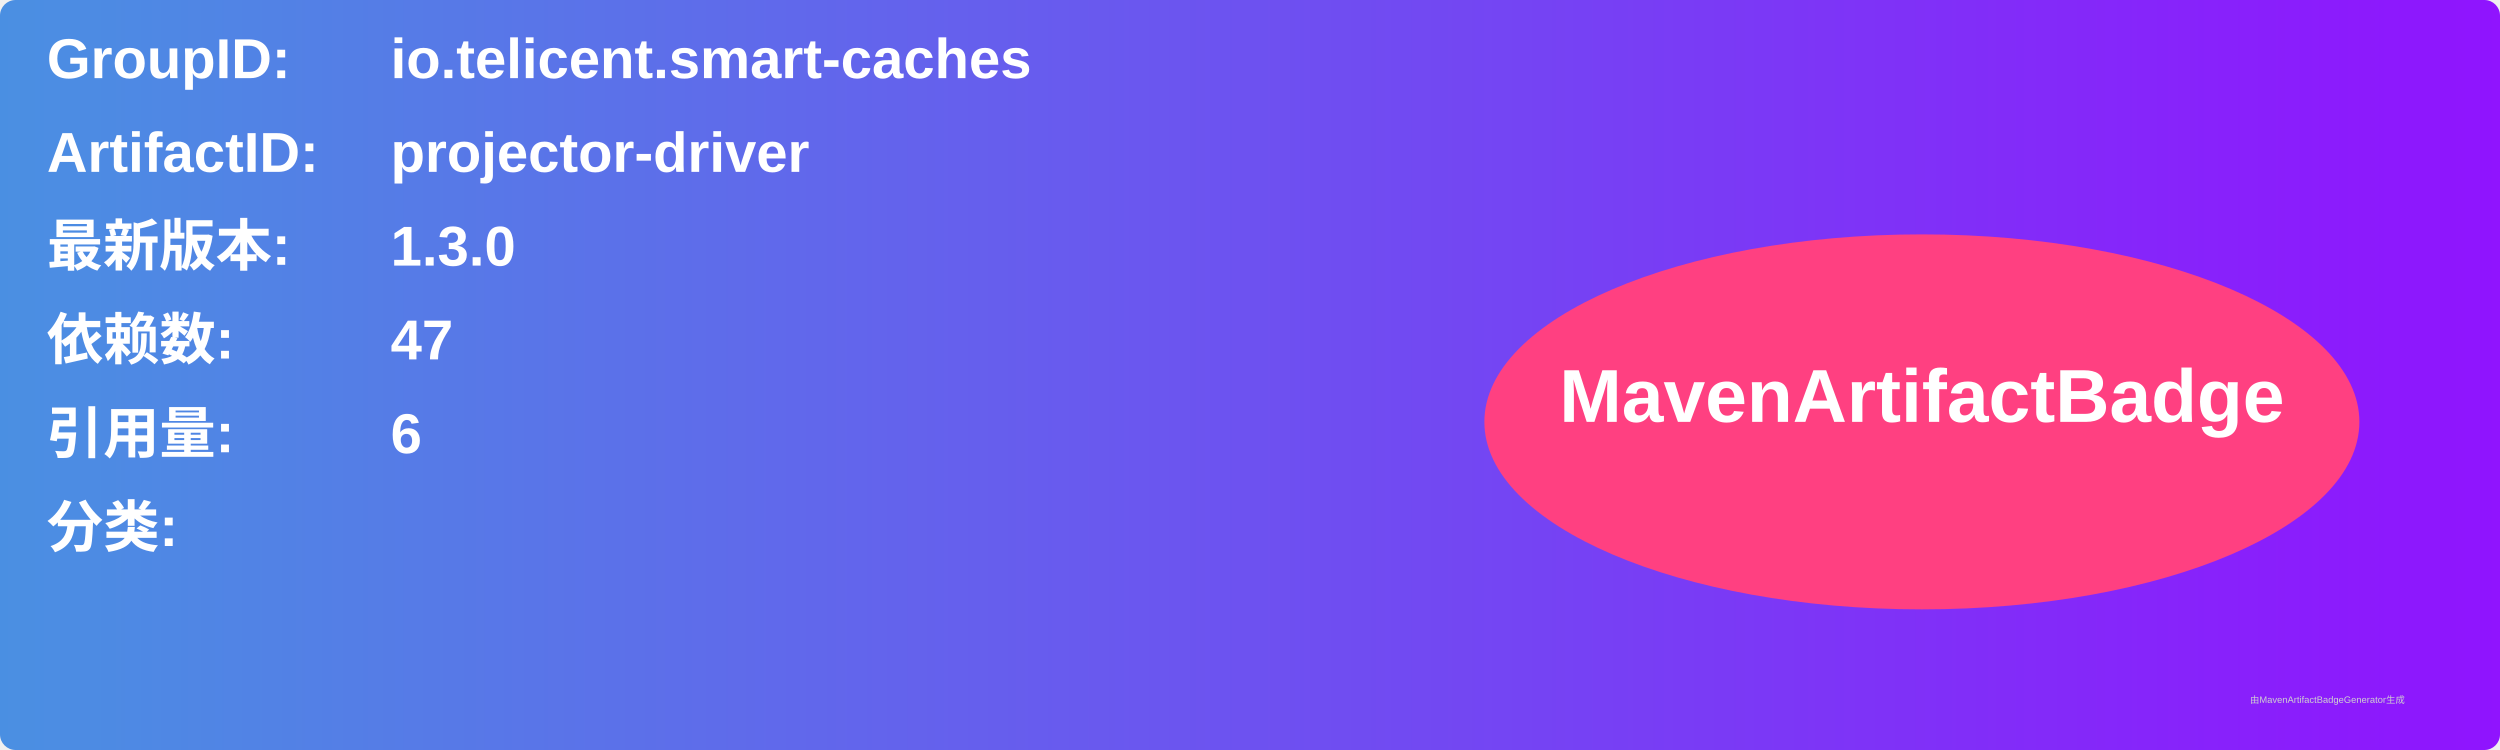
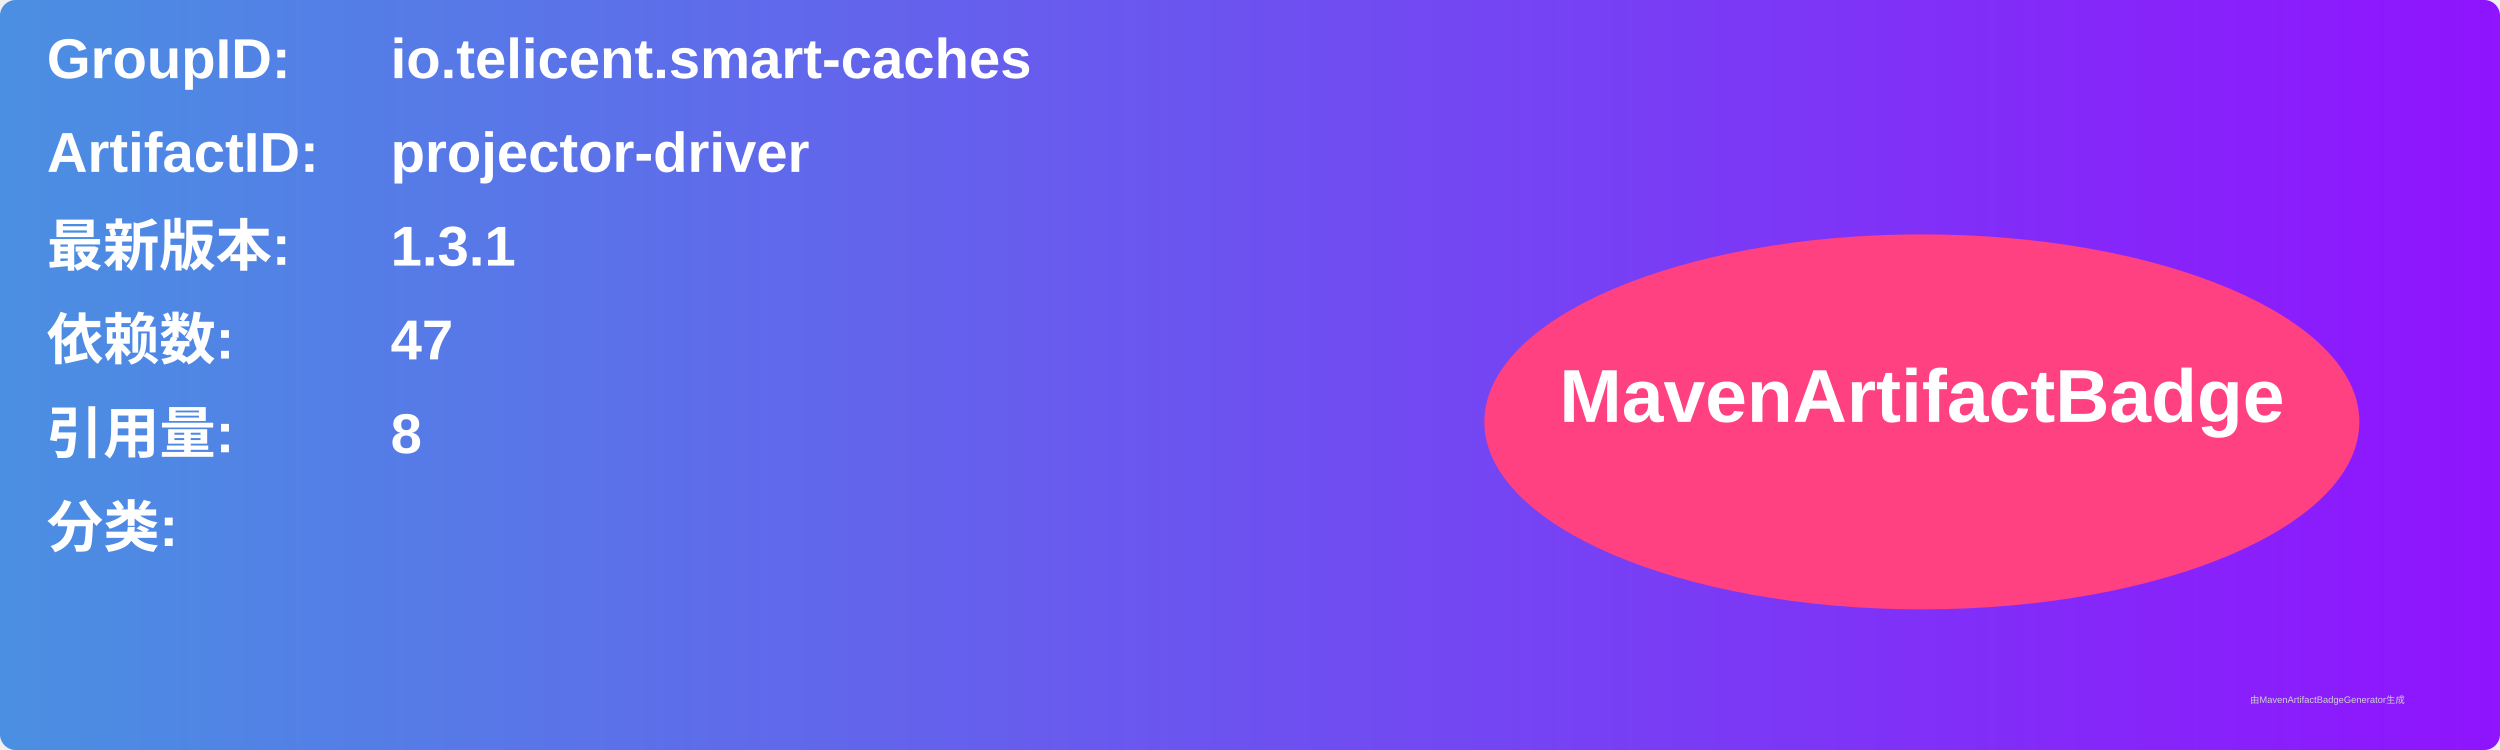
<svg xmlns="http://www.w3.org/2000/svg" width="800" height="240" viewBox="0 0 800 240">
  <linearGradient id="grad" x1="0%" y1="0%" x2="100%" y2="0%">
    <stop offset="0%" stop-color="#4a90e2" />
    <stop offset="100%" stop-color="#9013fe" />
  </linearGradient>
  <rect width="100%" height="100%" rx="5" ry="5" fill="url(#grad)" />
  <g transform="translate(15, 15)">
    <text x="0" y="10" font-family="Arial" font-size="18" fill="white" font-weight="bold" width="260">GroupID:</text>
    <text x="110" y="10" font-family="Arial" font-size="18" fill="white" font-weight="bold" width="460">io.telicent.smart-caches</text>
    <text x="0" y="40" font-family="Arial" font-size="18" fill="white" font-weight="bold" width="260">ArtifactID:</text>
    <text x="110" y="40" font-family="Arial" font-size="18" fill="white" font-weight="bold" width="460">projector-driver</text>
    <text x="0" y="70" font-family="Arial" font-size="18" fill="white" font-weight="bold">最新版本:</text>
    <text x="110" y="70" font-family="Arial" font-size="18" fill="white" font-weight="bold">
-       <tspan font-weight="bold">1.3.0</tspan>
+       <tspan font-weight="bold">1.3.1</tspan>
    </text>
    <text x="0" y="100" font-family="Arial" font-size="18" fill="white" font-weight="bold">依赖数: </text>
    <text x="110" y="100" font-family="Arial" font-size="18" fill="white">
      <tspan font-weight="bold">47</tspan>
    </text>
    <text x="0" y="130" font-family="Arial" font-size="18" fill="white" font-weight="bold">引用量: </text>
    <text x="110" y="130" font-family="Arial" font-size="18" fill="white">
-       <tspan font-weight="bold">6</tspan>
+       <tspan font-weight="bold">8</tspan>
    </text>
    <text x="0" y="160" font-family="Arial" font-size="18" fill="white" font-weight="bold">分类:</text>
    <text x="10" y="190" font-family="Arial" font-size="10" fill="white">
      <tspan font-weight="bold" />
    </text>
    <ellipse cx="600" cy="120" rx="140" ry="60" fill="#ff4081" />
    <text x="600" y="120" text-anchor="middle" font-family="Arial" font-size="24" fill="white" font-weight="bold">MavenArtifactBadge</text>
  </g>
  <text x="720" y="225" font-family="Arial" font-size="3" fill="#d0d0d0">由MavenArtifactBadgeGenerator生成</text>
</svg>
